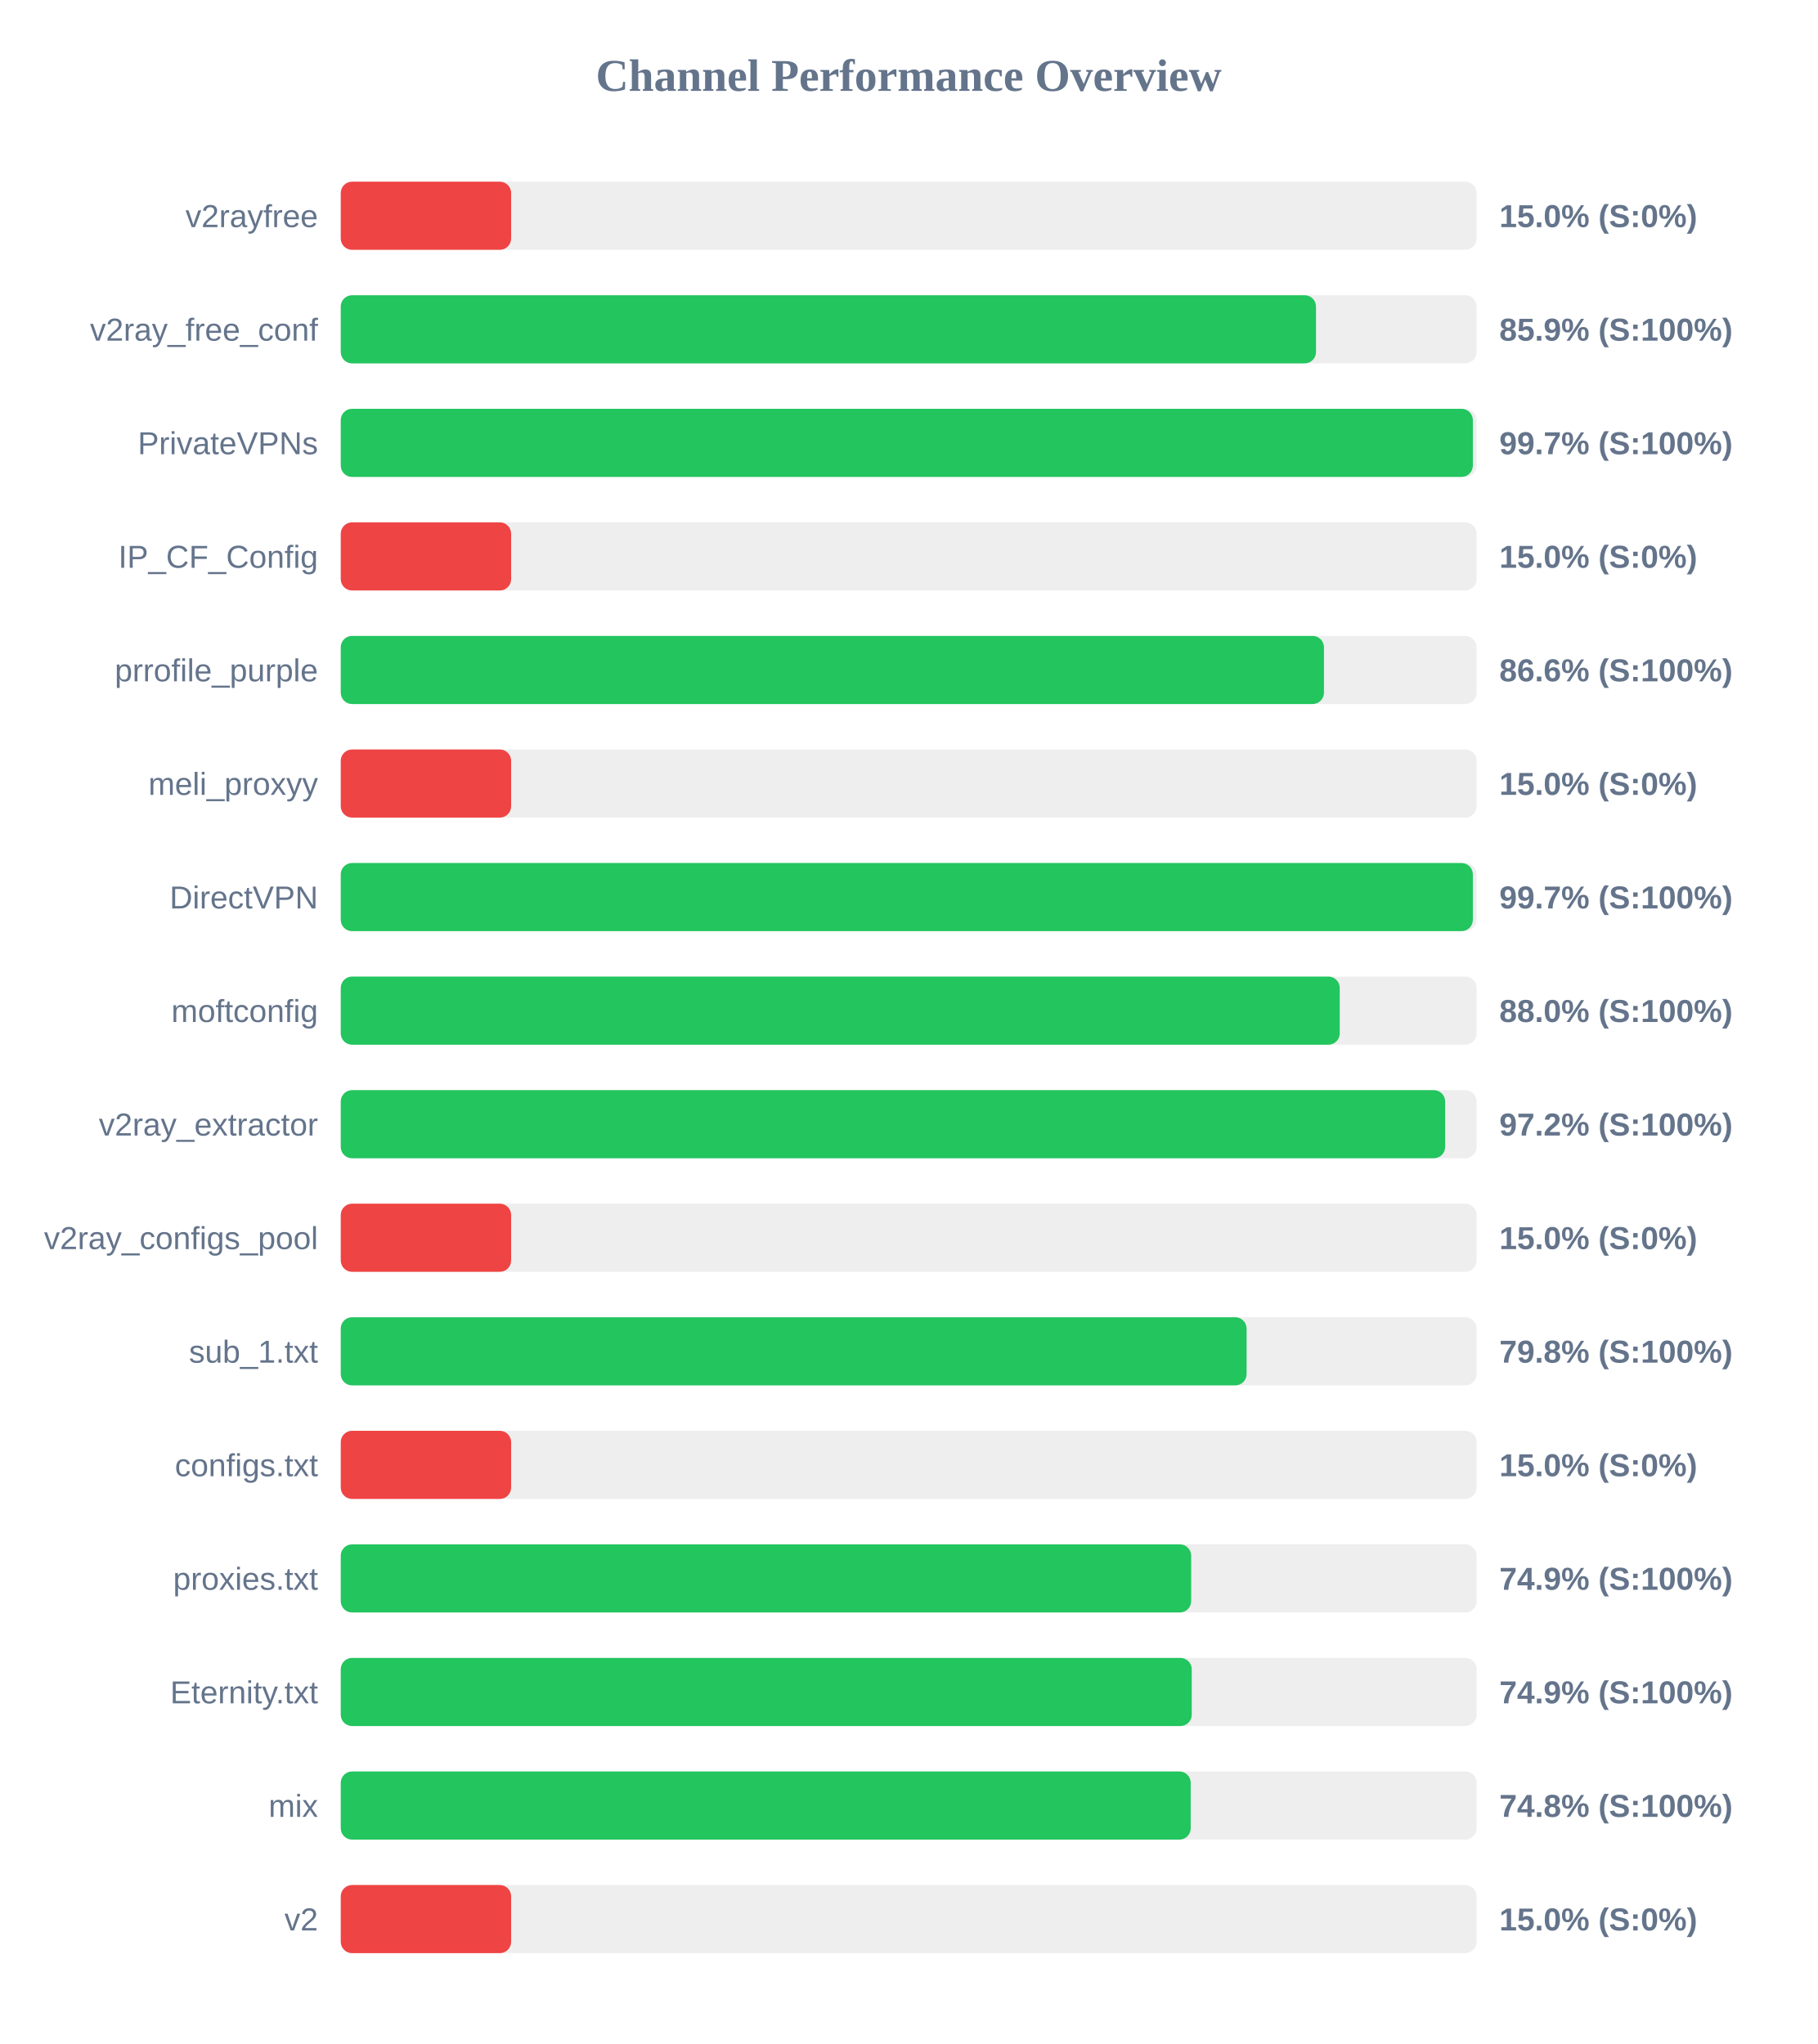
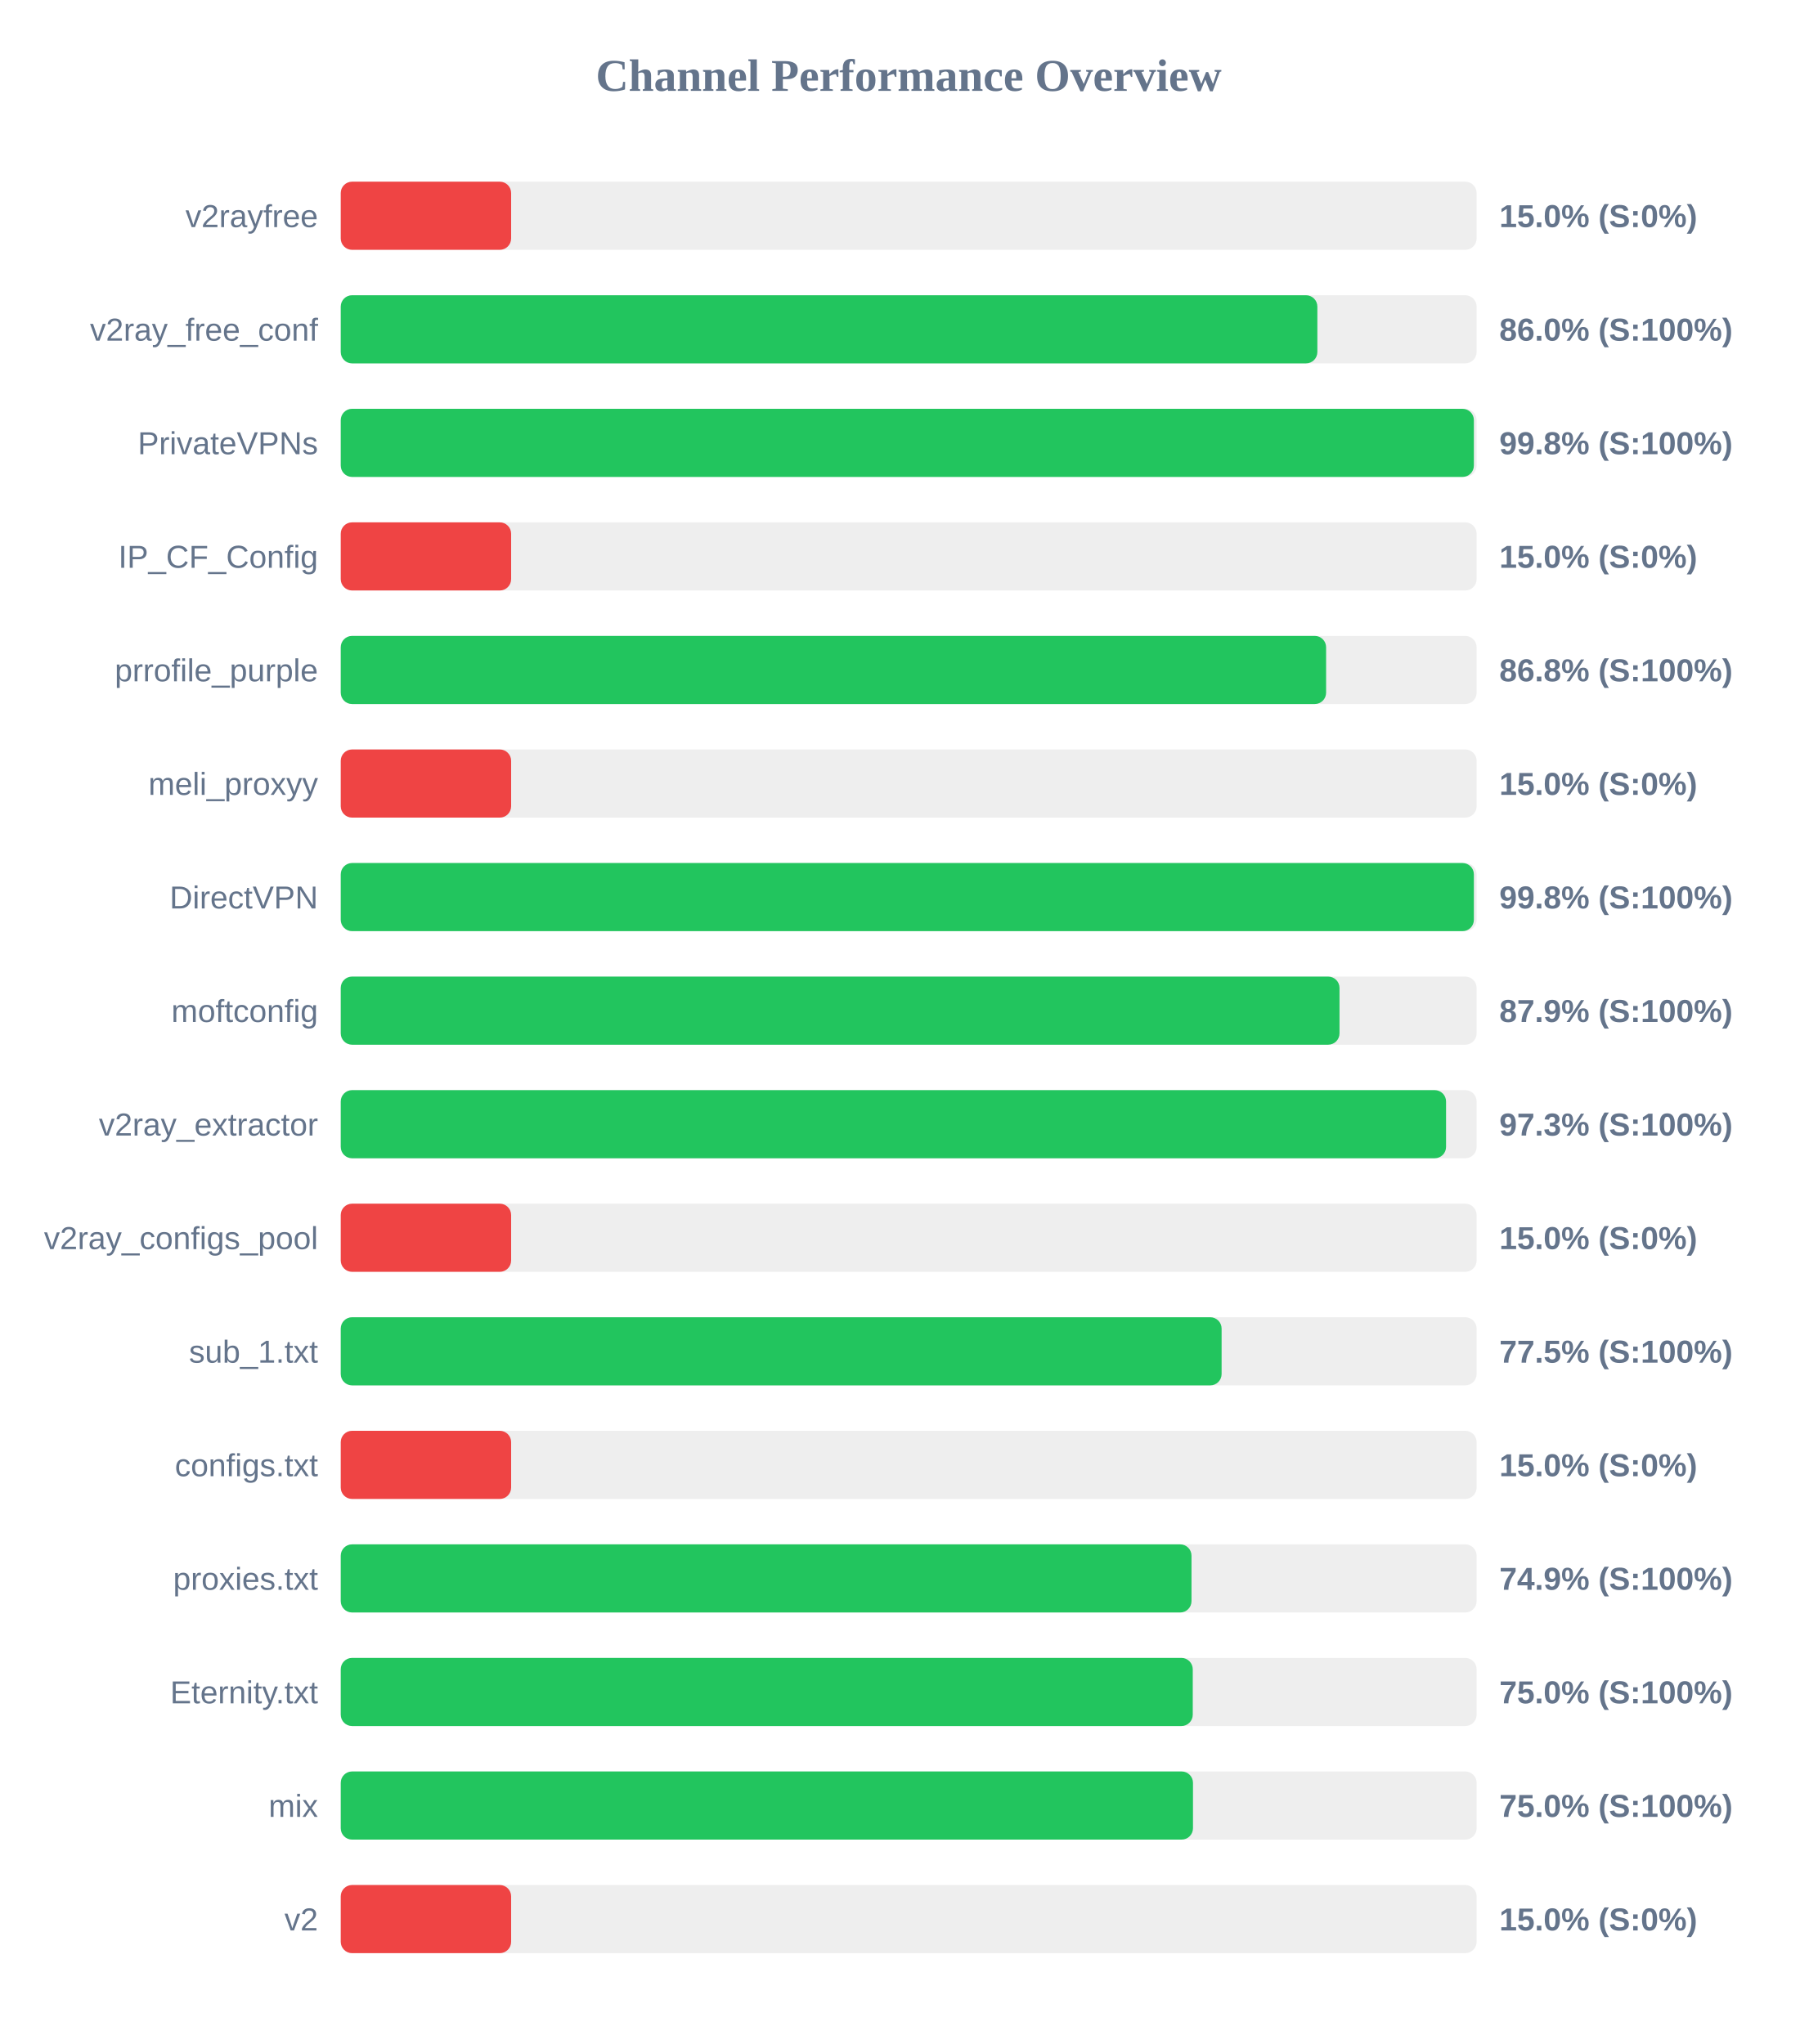
<svg xmlns="http://www.w3.org/2000/svg" width="800" height="900" version="1.1">
  <style>
        .row { font: 14px Arial; fill: #64748b; }
        .score { font: bold 14px Arial; fill: #64748b; }
    </style>
  <text x="400" y="40" text-anchor="middle" font-size="20px" font-weight="bold" fill="#64748b">Channel Performance Overview</text>
  <rect x="150" y="80" width="500" height="30" fill="#eee" rx="5" />
  <rect x="150" y="80" width="75.0" height="30" fill="#ef4444" rx="5" />
  <text x="140" y="100" text-anchor="end" class="row">v2rayfree</text>
  <text x="660" y="100" text-anchor="start" class="score">15.0% (S:0%)</text>
  <rect x="150" y="130" width="500" height="30" fill="#eee" rx="5" />
-   <rect x="150" y="130" width="429.3" height="30" fill="#22c55e" rx="5" />
+   <rect x="150" y="130" width="429.9" height="30" fill="#22c55e" rx="5" />
  <text x="140" y="150" text-anchor="end" class="row">v2ray_free_conf</text>
-   <text x="660" y="150" text-anchor="start" class="score">85.9% (S:100%)</text>
+   <text x="660" y="150" text-anchor="start" class="score">86.0% (S:100%)</text>
  <rect x="150" y="180" width="500" height="30" fill="#eee" rx="5" />
-   <rect x="150" y="180" width="498.35" height="30" fill="#22c55e" rx="5" />
+   <rect x="150" y="180" width="498.8" height="30" fill="#22c55e" rx="5" />
  <text x="140" y="200" text-anchor="end" class="row">PrivateVPNs</text>
-   <text x="660" y="200" text-anchor="start" class="score">99.7% (S:100%)</text>
+   <text x="660" y="200" text-anchor="start" class="score">99.8% (S:100%)</text>
  <rect x="150" y="230" width="500" height="30" fill="#eee" rx="5" />
  <rect x="150" y="230" width="75.0" height="30" fill="#ef4444" rx="5" />
  <text x="140" y="250" text-anchor="end" class="row">IP_CF_Config</text>
  <text x="660" y="250" text-anchor="start" class="score">15.0% (S:0%)</text>
  <rect x="150" y="280" width="500" height="30" fill="#eee" rx="5" />
-   <rect x="150" y="280" width="432.8" height="30" fill="#22c55e" rx="5" />
+   <rect x="150" y="280" width="433.75" height="30" fill="#22c55e" rx="5" />
  <text x="140" y="300" text-anchor="end" class="row">prrofile_purple</text>
-   <text x="660" y="300" text-anchor="start" class="score">86.6% (S:100%)</text>
+   <text x="660" y="300" text-anchor="start" class="score">86.8% (S:100%)</text>
  <rect x="150" y="330" width="500" height="30" fill="#eee" rx="5" />
  <rect x="150" y="330" width="75.0" height="30" fill="#ef4444" rx="5" />
  <text x="140" y="350" text-anchor="end" class="row">meli_proxyy</text>
  <text x="660" y="350" text-anchor="start" class="score">15.0% (S:0%)</text>
  <rect x="150" y="380" width="500" height="30" fill="#eee" rx="5" />
-   <rect x="150" y="380" width="498.35" height="30" fill="#22c55e" rx="5" />
+   <rect x="150" y="380" width="498.8" height="30" fill="#22c55e" rx="5" />
  <text x="140" y="400" text-anchor="end" class="row">DirectVPN</text>
-   <text x="660" y="400" text-anchor="start" class="score">99.7% (S:100%)</text>
+   <text x="660" y="400" text-anchor="start" class="score">99.8% (S:100%)</text>
  <rect x="150" y="430" width="500" height="30" fill="#eee" rx="5" />
-   <rect x="150" y="430" width="439.75" height="30" fill="#22c55e" rx="5" />
+   <rect x="150" y="430" width="439.65" height="30" fill="#22c55e" rx="5" />
  <text x="140" y="450" text-anchor="end" class="row">moftconfig</text>
-   <text x="660" y="450" text-anchor="start" class="score">88.0% (S:100%)</text>
+   <text x="660" y="450" text-anchor="start" class="score">87.9% (S:100%)</text>
  <rect x="150" y="480" width="500" height="30" fill="#eee" rx="5" />
-   <rect x="150" y="480" width="486.15" height="30" fill="#22c55e" rx="5" />
+   <rect x="150" y="480" width="486.55" height="30" fill="#22c55e" rx="5" />
  <text x="140" y="500" text-anchor="end" class="row">v2ray_extractor</text>
-   <text x="660" y="500" text-anchor="start" class="score">97.2% (S:100%)</text>
+   <text x="660" y="500" text-anchor="start" class="score">97.3% (S:100%)</text>
  <rect x="150" y="530" width="500" height="30" fill="#eee" rx="5" />
  <rect x="150" y="530" width="75.0" height="30" fill="#ef4444" rx="5" />
  <text x="140" y="550" text-anchor="end" class="row">v2ray_configs_pool</text>
  <text x="660" y="550" text-anchor="start" class="score">15.0% (S:0%)</text>
  <rect x="150" y="580" width="500" height="30" fill="#eee" rx="5" />
-   <rect x="150" y="580" width="398.75" height="30" fill="#22c55e" rx="5" />
+   <rect x="150" y="580" width="387.75" height="30" fill="#22c55e" rx="5" />
  <text x="140" y="600" text-anchor="end" class="row">sub_1.txt</text>
-   <text x="660" y="600" text-anchor="start" class="score">79.8% (S:100%)</text>
+   <text x="660" y="600" text-anchor="start" class="score">77.5% (S:100%)</text>
  <rect x="150" y="630" width="500" height="30" fill="#eee" rx="5" />
  <rect x="150" y="630" width="75.0" height="30" fill="#ef4444" rx="5" />
  <text x="140" y="650" text-anchor="end" class="row">configs.txt</text>
  <text x="660" y="650" text-anchor="start" class="score">15.0% (S:0%)</text>
  <rect x="150" y="680" width="500" height="30" fill="#eee" rx="5" />
-   <rect x="150" y="680" width="374.35" height="30" fill="#22c55e" rx="5" />
+   <rect x="150" y="680" width="374.5" height="30" fill="#22c55e" rx="5" />
  <text x="140" y="700" text-anchor="end" class="row">proxies.txt</text>
  <text x="660" y="700" text-anchor="start" class="score">74.9% (S:100%)</text>
  <rect x="150" y="730" width="500" height="30" fill="#eee" rx="5" />
-   <rect x="150" y="730" width="374.6" height="30" fill="#22c55e" rx="5" />
+   <rect x="150" y="730" width="375.05" height="30" fill="#22c55e" rx="5" />
  <text x="140" y="750" text-anchor="end" class="row">Eternity.txt</text>
-   <text x="660" y="750" text-anchor="start" class="score">74.9% (S:100%)</text>
+   <text x="660" y="750" text-anchor="start" class="score">75.0% (S:100%)</text>
  <rect x="150" y="780" width="500" height="30" fill="#eee" rx="5" />
-   <rect x="150" y="780" width="374.15" height="30" fill="#22c55e" rx="5" />
+   <rect x="150" y="780" width="375.15" height="30" fill="#22c55e" rx="5" />
  <text x="140" y="800" text-anchor="end" class="row">mix</text>
-   <text x="660" y="800" text-anchor="start" class="score">74.8% (S:100%)</text>
+   <text x="660" y="800" text-anchor="start" class="score">75.0% (S:100%)</text>
  <rect x="150" y="830" width="500" height="30" fill="#eee" rx="5" />
  <rect x="150" y="830" width="75.0" height="30" fill="#ef4444" rx="5" />
  <text x="140" y="850" text-anchor="end" class="row">v2</text>
  <text x="660" y="850" text-anchor="start" class="score">15.0% (S:0%)</text>
</svg>
